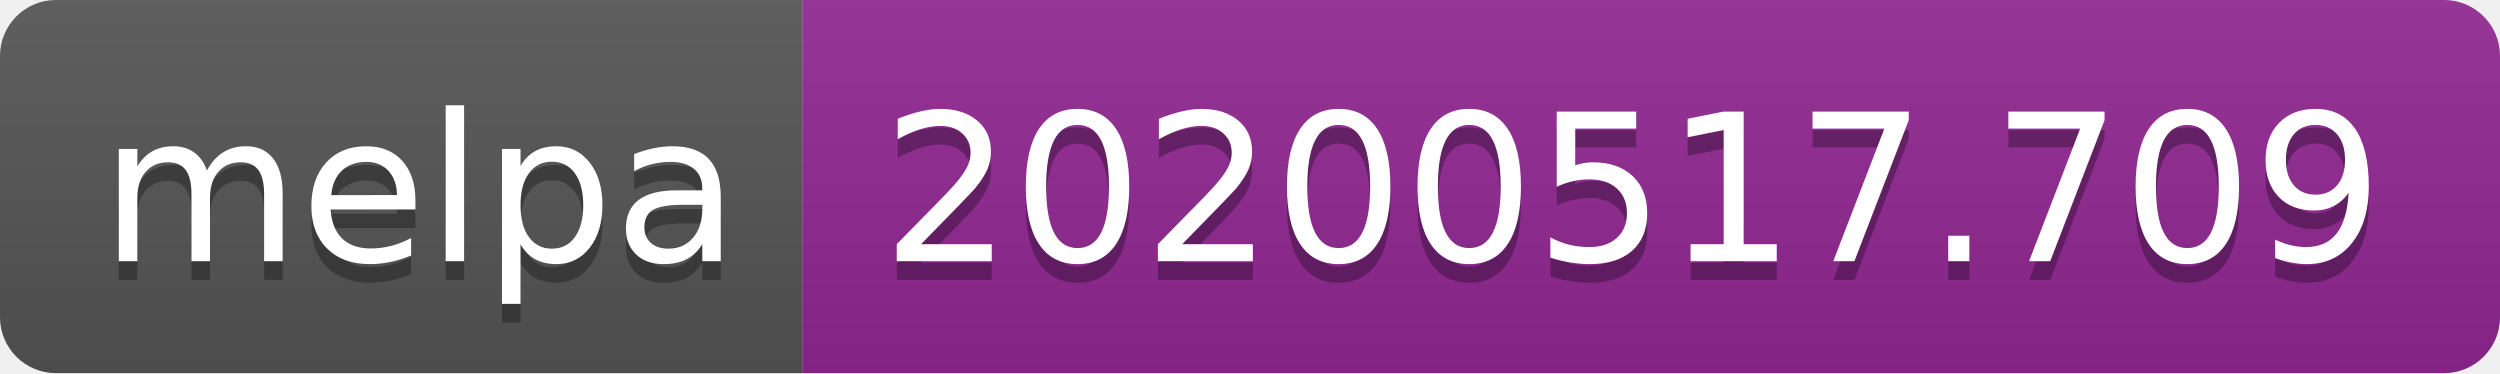
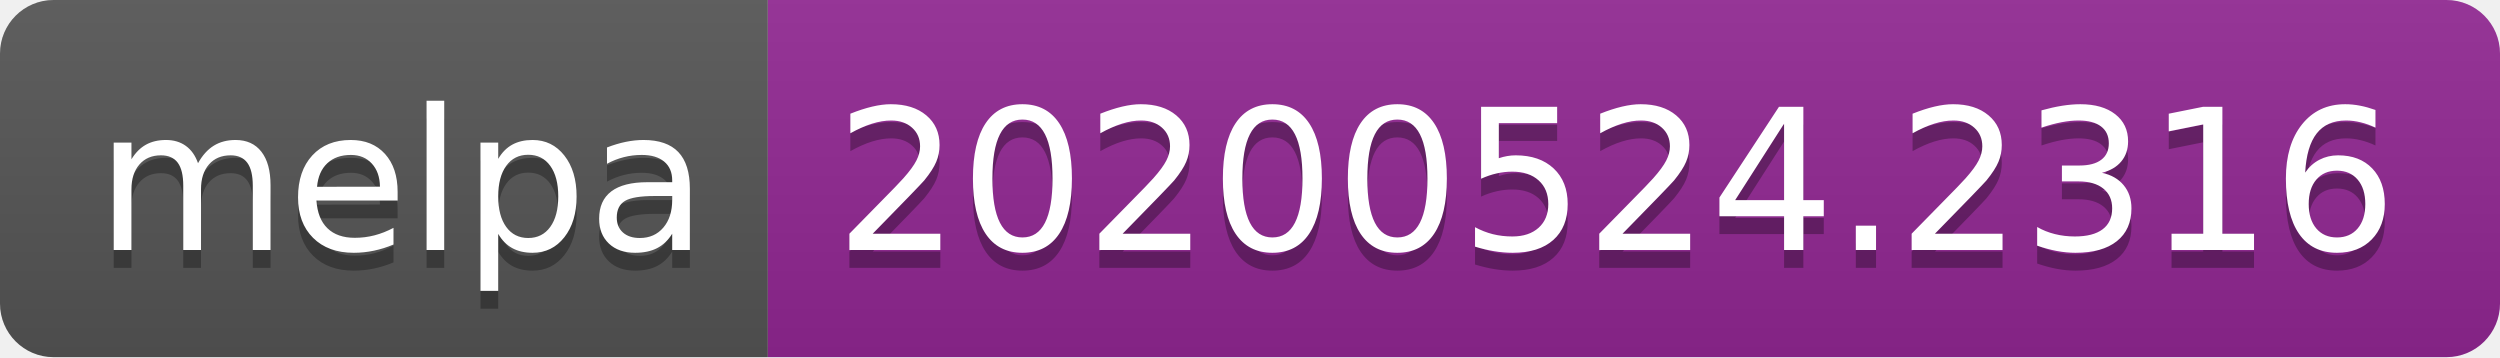
- <svg xmlns="http://www.w3.org/2000/svg" width="134" height="20">
+ <svg xmlns="http://www.w3.org/2000/svg" width="140" height="20">
  <linearGradient id="s" x2="0" y2="100%">
    <stop offset="0" stop-color="#bbb" stop-opacity=".1" />
    <stop offset="1" stop-opacity=".1" />
  </linearGradient>
  <clipPath id="r">
-     <rect width="134" height="20" rx="3" fill="#fff" />
+     <rect width="140" height="20" rx="3" fill="#fff" />
  </clipPath>
  <g clip-path="url(#r)">
    <rect width="43" height="20" fill="#555" />
-     <rect x="43" width="91" height="20" fill="#922793" />
-     <rect width="134" height="20" fill="url(#s)" />
+     <rect x="43" width="97" height="20" fill="#922793" />
+     <rect width="140" height="20" fill="url(#s)" />
  </g>
  <g fill="#fff" text-anchor="middle" font-family="Verdana,Geneva,DejaVu Sans,sans-serif" text-rendering="geometricPrecision" font-size="110">
    <text x="225" y="150" fill="#010101" fill-opacity=".3" transform="scale(.1)" textLength="330">melpa</text>
    <text x="225" y="140" transform="scale(.1)" textLength="330">melpa</text>
-     <text x="875" y="150" fill="#010101" fill-opacity=".3" transform="scale(.1)" textLength="810">20200517.709</text>
-     <text x="875" y="140" transform="scale(.1)" textLength="810">20200517.709</text>
+     <text x="905" y="150" fill="#010101" fill-opacity=".3" transform="scale(.1)" textLength="870">20200524.2316</text>
+     <text x="905" y="140" transform="scale(.1)" textLength="870">20200524.2316</text>
  </g>
</svg>
